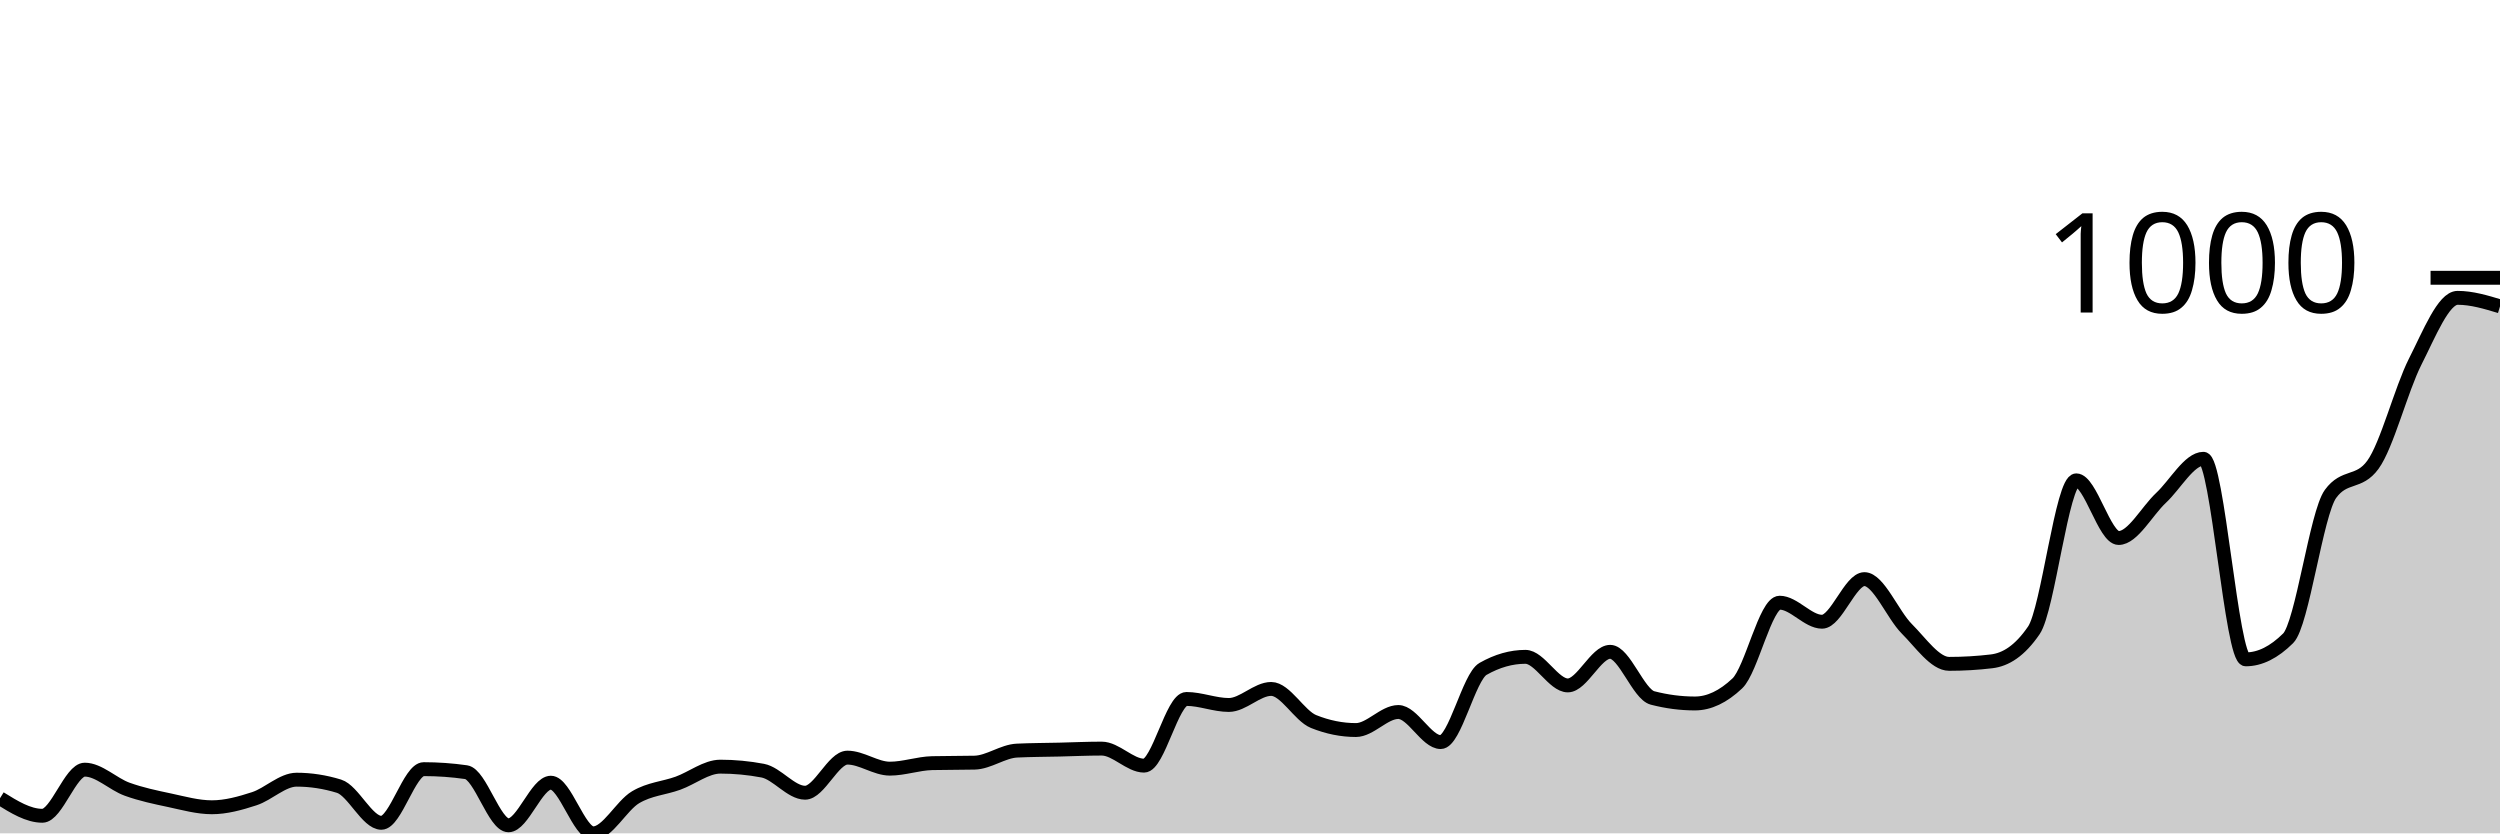
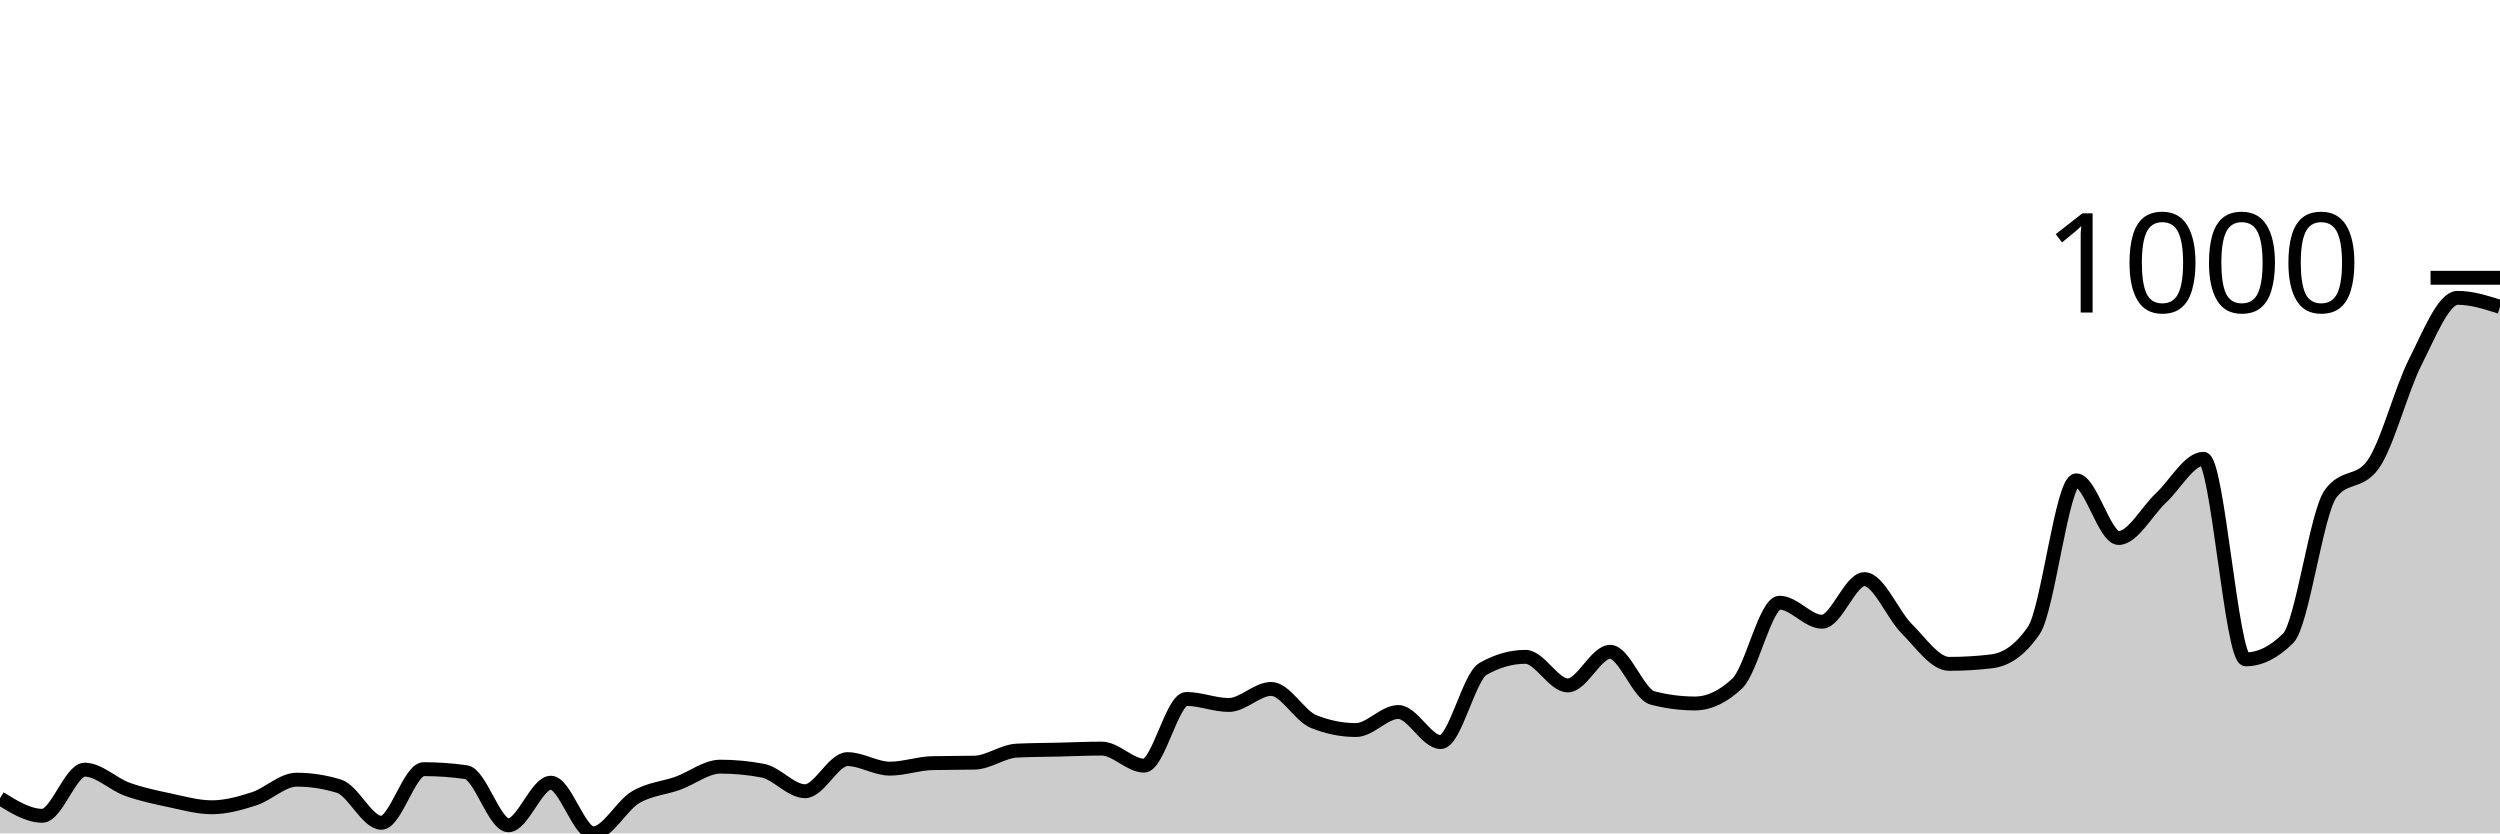
<svg xmlns="http://www.w3.org/2000/svg" viewBox="0 0 180 60">
  <g transform="translate(0,20)">
-     <path class="area" fill="rgba(0, 0, 0, 0.2)" d="M0,37.473C1.017,38.105,2.034,38.736,3.051,38.736C4.068,38.736,5.085,35.415,6.102,35.415C7.119,35.415,8.136,36.456,9.153,36.823C10.169,37.19,11.186,37.401,12.203,37.617C13.22,37.834,14.237,38.123,15.254,38.123C16.271,38.123,17.288,37.84,18.305,37.509C19.322,37.178,20.339,36.137,21.356,36.137C22.373,36.137,23.39,36.294,24.407,36.606C25.424,36.919,26.441,39.242,27.458,39.242C28.475,39.242,29.492,35.379,30.508,35.379C31.525,35.379,32.542,35.451,33.559,35.596C34.576,35.74,35.593,39.422,36.61,39.422C37.627,39.422,38.644,36.354,39.661,36.354C40.678,36.354,41.695,40,42.712,40C43.729,40,44.746,38.002,45.763,37.401C46.78,36.799,47.797,36.757,48.814,36.39C49.831,36.023,50.847,35.199,51.864,35.199C52.881,35.199,53.898,35.295,54.915,35.487C55.932,35.68,56.949,37.076,57.966,37.076C58.983,37.076,60,34.549,61.017,34.549C62.034,34.549,63.051,35.343,64.068,35.343C65.085,35.343,66.102,34.97,67.119,34.946C68.136,34.922,69.153,34.934,70.169,34.91C71.186,34.886,72.203,34.091,73.22,34.043C74.237,33.995,75.254,33.995,76.271,33.971C77.288,33.947,78.305,33.899,79.322,33.899C80.339,33.899,81.356,35.126,82.373,35.126C83.39,35.126,84.407,30.325,85.424,30.325C86.441,30.325,87.458,30.758,88.475,30.758C89.492,30.758,90.508,29.603,91.525,29.603C92.542,29.603,93.559,31.54,94.576,31.949C95.593,32.359,96.61,32.563,97.627,32.563C98.644,32.563,99.661,31.264,100.678,31.264C101.695,31.264,102.712,33.43,103.729,33.43C104.746,33.43,105.763,28.736,106.78,28.159C107.797,27.581,108.814,27.292,109.831,27.292C110.847,27.292,111.864,29.35,112.881,29.35C113.898,29.35,114.915,26.931,115.932,26.931C116.949,26.931,117.966,29.988,118.983,30.253C120,30.517,121.017,30.65,122.034,30.65C123.051,30.65,124.068,30.168,125.085,29.206C126.102,28.243,127.119,23.394,128.136,23.394C129.153,23.394,130.169,24.765,131.186,24.765C132.203,24.765,133.22,21.697,134.237,21.697C135.254,21.697,136.271,24.254,137.288,25.271C138.305,26.288,139.322,27.798,140.339,27.798C141.356,27.798,142.373,27.738,143.39,27.617C144.407,27.497,145.424,26.871,146.441,25.379C147.458,23.887,148.475,14.585,149.492,14.585C150.508,14.585,151.525,18.736,152.542,18.736C153.559,18.736,154.576,16.799,155.593,15.848C156.61,14.898,157.627,13.032,158.644,13.032C159.661,13.032,160.678,27.473,161.695,27.473C162.712,27.473,163.729,26.968,164.746,25.957C165.763,24.946,166.78,16.955,167.797,15.56C168.814,14.164,169.831,14.862,170.847,13.466C171.864,12.07,172.881,8.032,173.898,6.029C174.915,4.025,175.932,1.444,176.949,1.444C177.966,1.444,178.983,1.751,180,2.058L180,40C178.983,40,177.966,40,176.949,40C175.932,40,174.915,40,173.898,40C172.881,40,171.864,40,170.847,40C169.831,40,168.814,40,167.797,40C166.78,40,165.763,40,164.746,40C163.729,40,162.712,40,161.695,40C160.678,40,159.661,40,158.644,40C157.627,40,156.61,40,155.593,40C154.576,40,153.559,40,152.542,40C151.525,40,150.508,40,149.492,40C148.475,40,147.458,40,146.441,40C145.424,40,144.407,40,143.39,40C142.373,40,141.356,40,140.339,40C139.322,40,138.305,40,137.288,40C136.271,40,135.254,40,134.237,40C133.22,40,132.203,40,131.186,40C130.169,40,129.153,40,128.136,40C127.119,40,126.102,40,125.085,40C124.068,40,123.051,40,122.034,40C121.017,40,120,40,118.983,40C117.966,40,116.949,40,115.932,40C114.915,40,113.898,40,112.881,40C111.864,40,110.847,40,109.831,40C108.814,40,107.797,40,106.78,40C105.763,40,104.746,40,103.729,40C102.712,40,101.695,40,100.678,40C99.661,40,98.644,40,97.627,40C96.61,40,95.593,40,94.576,40C93.559,40,92.542,40,91.525,40C90.508,40,89.492,40,88.475,40C87.458,40,86.441,40,85.424,40C84.407,40,83.39,40,82.373,40C81.356,40,80.339,40,79.322,40C78.305,40,77.288,40,76.271,40C75.254,40,74.237,40,73.22,40C72.203,40,71.186,40,70.169,40C69.153,40,68.136,40,67.119,40C66.102,40,65.085,40,64.068,40C63.051,40,62.034,40,61.017,40C60,40,58.983,40,57.966,40C56.949,40,55.932,40,54.915,40C53.898,40,52.881,40,51.864,40C50.847,40,49.831,40,48.814,40C47.797,40,46.78,40,45.763,40C44.746,40,43.729,40,42.712,40C41.695,40,40.678,40,39.661,40C38.644,40,37.627,40,36.61,40C35.593,40,34.576,40,33.559,40C32.542,40,31.525,40,30.508,40C29.492,40,28.475,40,27.458,40C26.441,40,25.424,40,24.407,40C23.39,40,22.373,40,21.356,40C20.339,40,19.322,40,18.305,40C17.288,40,16.271,40,15.254,40C14.237,40,13.22,40,12.203,40C11.186,40,10.169,40,9.153,40C8.136,40,7.119,40,6.102,40C5.085,40,4.068,40,3.051,40C2.034,40,1.017,40,0,40Z" />
-     <path class="line" stroke="black" fill="none" d="M0,37.473C1.017,38.105,2.034,38.736,3.051,38.736C4.068,38.736,5.085,35.415,6.102,35.415C7.119,35.415,8.136,36.456,9.153,36.823C10.169,37.19,11.186,37.401,12.203,37.617C13.22,37.834,14.237,38.123,15.254,38.123C16.271,38.123,17.288,37.84,18.305,37.509C19.322,37.178,20.339,36.137,21.356,36.137C22.373,36.137,23.39,36.294,24.407,36.606C25.424,36.919,26.441,39.242,27.458,39.242C28.475,39.242,29.492,35.379,30.508,35.379C31.525,35.379,32.542,35.451,33.559,35.596C34.576,35.74,35.593,39.422,36.61,39.422C37.627,39.422,38.644,36.354,39.661,36.354C40.678,36.354,41.695,40,42.712,40C43.729,40,44.746,38.002,45.763,37.401C46.78,36.799,47.797,36.757,48.814,36.39C49.831,36.023,50.847,35.199,51.864,35.199C52.881,35.199,53.898,35.295,54.915,35.487C55.932,35.68,56.949,37.076,57.966,37.076C58.983,37.076,60,34.549,61.017,34.549C62.034,34.549,63.051,35.343,64.068,35.343C65.085,35.343,66.102,34.97,67.119,34.946C68.136,34.922,69.153,34.934,70.169,34.91C71.186,34.886,72.203,34.091,73.22,34.043C74.237,33.995,75.254,33.995,76.271,33.971C77.288,33.947,78.305,33.899,79.322,33.899C80.339,33.899,81.356,35.126,82.373,35.126C83.39,35.126,84.407,30.325,85.424,30.325C86.441,30.325,87.458,30.758,88.475,30.758C89.492,30.758,90.508,29.603,91.525,29.603C92.542,29.603,93.559,31.54,94.576,31.949C95.593,32.359,96.61,32.563,97.627,32.563C98.644,32.563,99.661,31.264,100.678,31.264C101.695,31.264,102.712,33.43,103.729,33.43C104.746,33.43,105.763,28.736,106.78,28.159C107.797,27.581,108.814,27.292,109.831,27.292C110.847,27.292,111.864,29.35,112.881,29.35C113.898,29.35,114.915,26.931,115.932,26.931C116.949,26.931,117.966,29.988,118.983,30.253C120,30.517,121.017,30.65,122.034,30.65C123.051,30.65,124.068,30.168,125.085,29.206C126.102,28.243,127.119,23.394,128.136,23.394C129.153,23.394,130.169,24.765,131.186,24.765C132.203,24.765,133.22,21.697,134.237,21.697C135.254,21.697,136.271,24.254,137.288,25.271C138.305,26.288,139.322,27.798,140.339,27.798C141.356,27.798,142.373,27.738,143.39,27.617C144.407,27.497,145.424,26.871,146.441,25.379C147.458,23.887,148.475,14.585,149.492,14.585C150.508,14.585,151.525,18.736,152.542,18.736C153.559,18.736,154.576,16.799,155.593,15.848C156.61,14.898,157.627,13.032,158.644,13.032C159.661,13.032,160.678,27.473,161.695,27.473C162.712,27.473,163.729,26.968,164.746,25.957C165.763,24.946,166.78,16.955,167.797,15.56C168.814,14.164,169.831,14.862,170.847,13.466C171.864,12.07,172.881,8.032,173.898,6.029C174.915,4.025,175.932,1.444,176.949,1.444C177.966,1.444,178.983,1.751,180,2.058" />
+     <path class="area" fill="rgba(0, 0, 0, 0.2)" d="M0,37.473C1.017,38.105,2.034,38.736,3.051,38.736C4.068,38.736,5.085,35.415,6.102,35.415C7.119,35.415,8.136,36.456,9.153,36.823C10.169,37.19,11.186,37.401,12.203,37.617C13.22,37.834,14.237,38.123,15.254,38.123C16.271,38.123,17.288,37.84,18.305,37.509C19.322,37.178,20.339,36.137,21.356,36.137C22.373,36.137,23.39,36.294,24.407,36.606C25.424,36.919,26.441,39.242,27.458,39.242C28.475,39.242,29.492,35.379,30.508,35.379C31.525,35.379,32.542,35.451,33.559,35.596C34.576,35.74,35.593,39.422,36.61,39.422C37.627,39.422,38.644,36.354,39.661,36.354C40.678,36.354,41.695,40,42.712,40C43.729,40,44.746,38.002,45.763,37.401C46.78,36.799,47.797,36.757,48.814,36.39C49.831,36.023,50.847,35.199,51.864,35.199C52.881,35.199,53.898,35.295,54.915,35.487C55.932,35.68,56.949,36.968,57.966,36.968C58.983,36.968,60,34.657,61.017,34.657C62.034,34.657,63.051,35.343,64.068,35.343C65.085,35.343,66.102,34.97,67.119,34.946C68.136,34.922,69.153,34.934,70.169,34.91C71.186,34.886,72.203,34.091,73.22,34.043C74.237,33.995,75.254,33.995,76.271,33.971C77.288,33.947,78.305,33.899,79.322,33.899C80.339,33.899,81.356,35.126,82.373,35.126C83.39,35.126,84.407,30.325,85.424,30.325C86.441,30.325,87.458,30.758,88.475,30.758C89.492,30.758,90.508,29.603,91.525,29.603C92.542,29.603,93.559,31.54,94.576,31.949C95.593,32.359,96.61,32.563,97.627,32.563C98.644,32.563,99.661,31.264,100.678,31.264C101.695,31.264,102.712,33.43,103.729,33.43C104.746,33.43,105.763,28.736,106.78,28.159C107.797,27.581,108.814,27.292,109.831,27.292C110.847,27.292,111.864,29.35,112.881,29.35C113.898,29.35,114.915,26.931,115.932,26.931C116.949,26.931,117.966,29.988,118.983,30.253C120,30.517,121.017,30.65,122.034,30.65C123.051,30.65,124.068,30.168,125.085,29.206C126.102,28.243,127.119,23.394,128.136,23.394C129.153,23.394,130.169,24.765,131.186,24.765C132.203,24.765,133.22,21.697,134.237,21.697C135.254,21.697,136.271,24.254,137.288,25.271C138.305,26.288,139.322,27.798,140.339,27.798C141.356,27.798,142.373,27.738,143.39,27.617C144.407,27.497,145.424,26.871,146.441,25.379C147.458,23.887,148.475,14.585,149.492,14.585C150.508,14.585,151.525,18.736,152.542,18.736C153.559,18.736,154.576,16.799,155.593,15.848C156.61,14.898,157.627,13.032,158.644,13.032C159.661,13.032,160.678,27.473,161.695,27.473C162.712,27.473,163.729,26.968,164.746,25.957C165.763,24.946,166.78,16.955,167.797,15.56C168.814,14.164,169.831,14.862,170.847,13.466C171.864,12.07,172.881,8.069,173.898,6.065C174.915,4.061,175.932,1.444,176.949,1.444C177.966,1.444,178.983,1.769,180,2.094L180,40C178.983,40,177.966,40,176.949,40C175.932,40,174.915,40,173.898,40C172.881,40,171.864,40,170.847,40C169.831,40,168.814,40,167.797,40C166.78,40,165.763,40,164.746,40C163.729,40,162.712,40,161.695,40C160.678,40,159.661,40,158.644,40C157.627,40,156.61,40,155.593,40C154.576,40,153.559,40,152.542,40C151.525,40,150.508,40,149.492,40C148.475,40,147.458,40,146.441,40C145.424,40,144.407,40,143.39,40C142.373,40,141.356,40,140.339,40C139.322,40,138.305,40,137.288,40C136.271,40,135.254,40,134.237,40C133.22,40,132.203,40,131.186,40C130.169,40,129.153,40,128.136,40C127.119,40,126.102,40,125.085,40C124.068,40,123.051,40,122.034,40C121.017,40,120,40,118.983,40C117.966,40,116.949,40,115.932,40C114.915,40,113.898,40,112.881,40C111.864,40,110.847,40,109.831,40C108.814,40,107.797,40,106.78,40C105.763,40,104.746,40,103.729,40C102.712,40,101.695,40,100.678,40C99.661,40,98.644,40,97.627,40C96.61,40,95.593,40,94.576,40C93.559,40,92.542,40,91.525,40C90.508,40,89.492,40,88.475,40C87.458,40,86.441,40,85.424,40C84.407,40,83.39,40,82.373,40C81.356,40,80.339,40,79.322,40C78.305,40,77.288,40,76.271,40C75.254,40,74.237,40,73.22,40C72.203,40,71.186,40,70.169,40C69.153,40,68.136,40,67.119,40C66.102,40,65.085,40,64.068,40C63.051,40,62.034,40,61.017,40C60,40,58.983,40,57.966,40C56.949,40,55.932,40,54.915,40C53.898,40,52.881,40,51.864,40C50.847,40,49.831,40,48.814,40C47.797,40,46.78,40,45.763,40C44.746,40,43.729,40,42.712,40C41.695,40,40.678,40,39.661,40C38.644,40,37.627,40,36.61,40C35.593,40,34.576,40,33.559,40C32.542,40,31.525,40,30.508,40C29.492,40,28.475,40,27.458,40C26.441,40,25.424,40,24.407,40C23.39,40,22.373,40,21.356,40C20.339,40,19.322,40,18.305,40C17.288,40,16.271,40,15.254,40C14.237,40,13.22,40,12.203,40C11.186,40,10.169,40,9.153,40C8.136,40,7.119,40,6.102,40C5.085,40,4.068,40,3.051,40C2.034,40,1.017,40,0,40Z" />
+     <path class="line" stroke="black" fill="none" d="M0,37.473C1.017,38.105,2.034,38.736,3.051,38.736C4.068,38.736,5.085,35.415,6.102,35.415C7.119,35.415,8.136,36.456,9.153,36.823C10.169,37.19,11.186,37.401,12.203,37.617C13.22,37.834,14.237,38.123,15.254,38.123C16.271,38.123,17.288,37.84,18.305,37.509C19.322,37.178,20.339,36.137,21.356,36.137C22.373,36.137,23.39,36.294,24.407,36.606C25.424,36.919,26.441,39.242,27.458,39.242C28.475,39.242,29.492,35.379,30.508,35.379C31.525,35.379,32.542,35.451,33.559,35.596C34.576,35.74,35.593,39.422,36.61,39.422C37.627,39.422,38.644,36.354,39.661,36.354C40.678,36.354,41.695,40,42.712,40C43.729,40,44.746,38.002,45.763,37.401C46.78,36.799,47.797,36.757,48.814,36.39C49.831,36.023,50.847,35.199,51.864,35.199C52.881,35.199,53.898,35.295,54.915,35.487C55.932,35.68,56.949,36.968,57.966,36.968C58.983,36.968,60,34.657,61.017,34.657C62.034,34.657,63.051,35.343,64.068,35.343C65.085,35.343,66.102,34.97,67.119,34.946C68.136,34.922,69.153,34.934,70.169,34.91C71.186,34.886,72.203,34.091,73.22,34.043C74.237,33.995,75.254,33.995,76.271,33.971C77.288,33.947,78.305,33.899,79.322,33.899C80.339,33.899,81.356,35.126,82.373,35.126C83.39,35.126,84.407,30.325,85.424,30.325C86.441,30.325,87.458,30.758,88.475,30.758C89.492,30.758,90.508,29.603,91.525,29.603C92.542,29.603,93.559,31.54,94.576,31.949C95.593,32.359,96.61,32.563,97.627,32.563C98.644,32.563,99.661,31.264,100.678,31.264C101.695,31.264,102.712,33.43,103.729,33.43C104.746,33.43,105.763,28.736,106.78,28.159C107.797,27.581,108.814,27.292,109.831,27.292C110.847,27.292,111.864,29.35,112.881,29.35C113.898,29.35,114.915,26.931,115.932,26.931C116.949,26.931,117.966,29.988,118.983,30.253C120,30.517,121.017,30.65,122.034,30.65C123.051,30.65,124.068,30.168,125.085,29.206C126.102,28.243,127.119,23.394,128.136,23.394C129.153,23.394,130.169,24.765,131.186,24.765C132.203,24.765,133.22,21.697,134.237,21.697C135.254,21.697,136.271,24.254,137.288,25.271C138.305,26.288,139.322,27.798,140.339,27.798C141.356,27.798,142.373,27.738,143.39,27.617C144.407,27.497,145.424,26.871,146.441,25.379C147.458,23.887,148.475,14.585,149.492,14.585C150.508,14.585,151.525,18.736,152.542,18.736C153.559,18.736,154.576,16.799,155.593,15.848C156.61,14.898,157.627,13.032,158.644,13.032C159.661,13.032,160.678,27.473,161.695,27.473C162.712,27.473,163.729,26.968,164.746,25.957C165.763,24.946,166.78,16.955,167.797,15.56C168.814,14.164,169.831,14.862,170.847,13.466C171.864,12.07,172.881,8.069,173.898,6.065C174.915,4.061,175.932,1.444,176.949,1.444C177.966,1.444,178.983,1.769,180,2.094" />
    <path class="axis-ceiling" stroke-width="1" stroke="black" fill="none" d="M175,0L180,0" />
    <text class="axis-ceiling-label" font-family="sans-serif" text-anchor="end" font-size="10px" x="170" y="2.5">1000</text>
  </g>
</svg>
